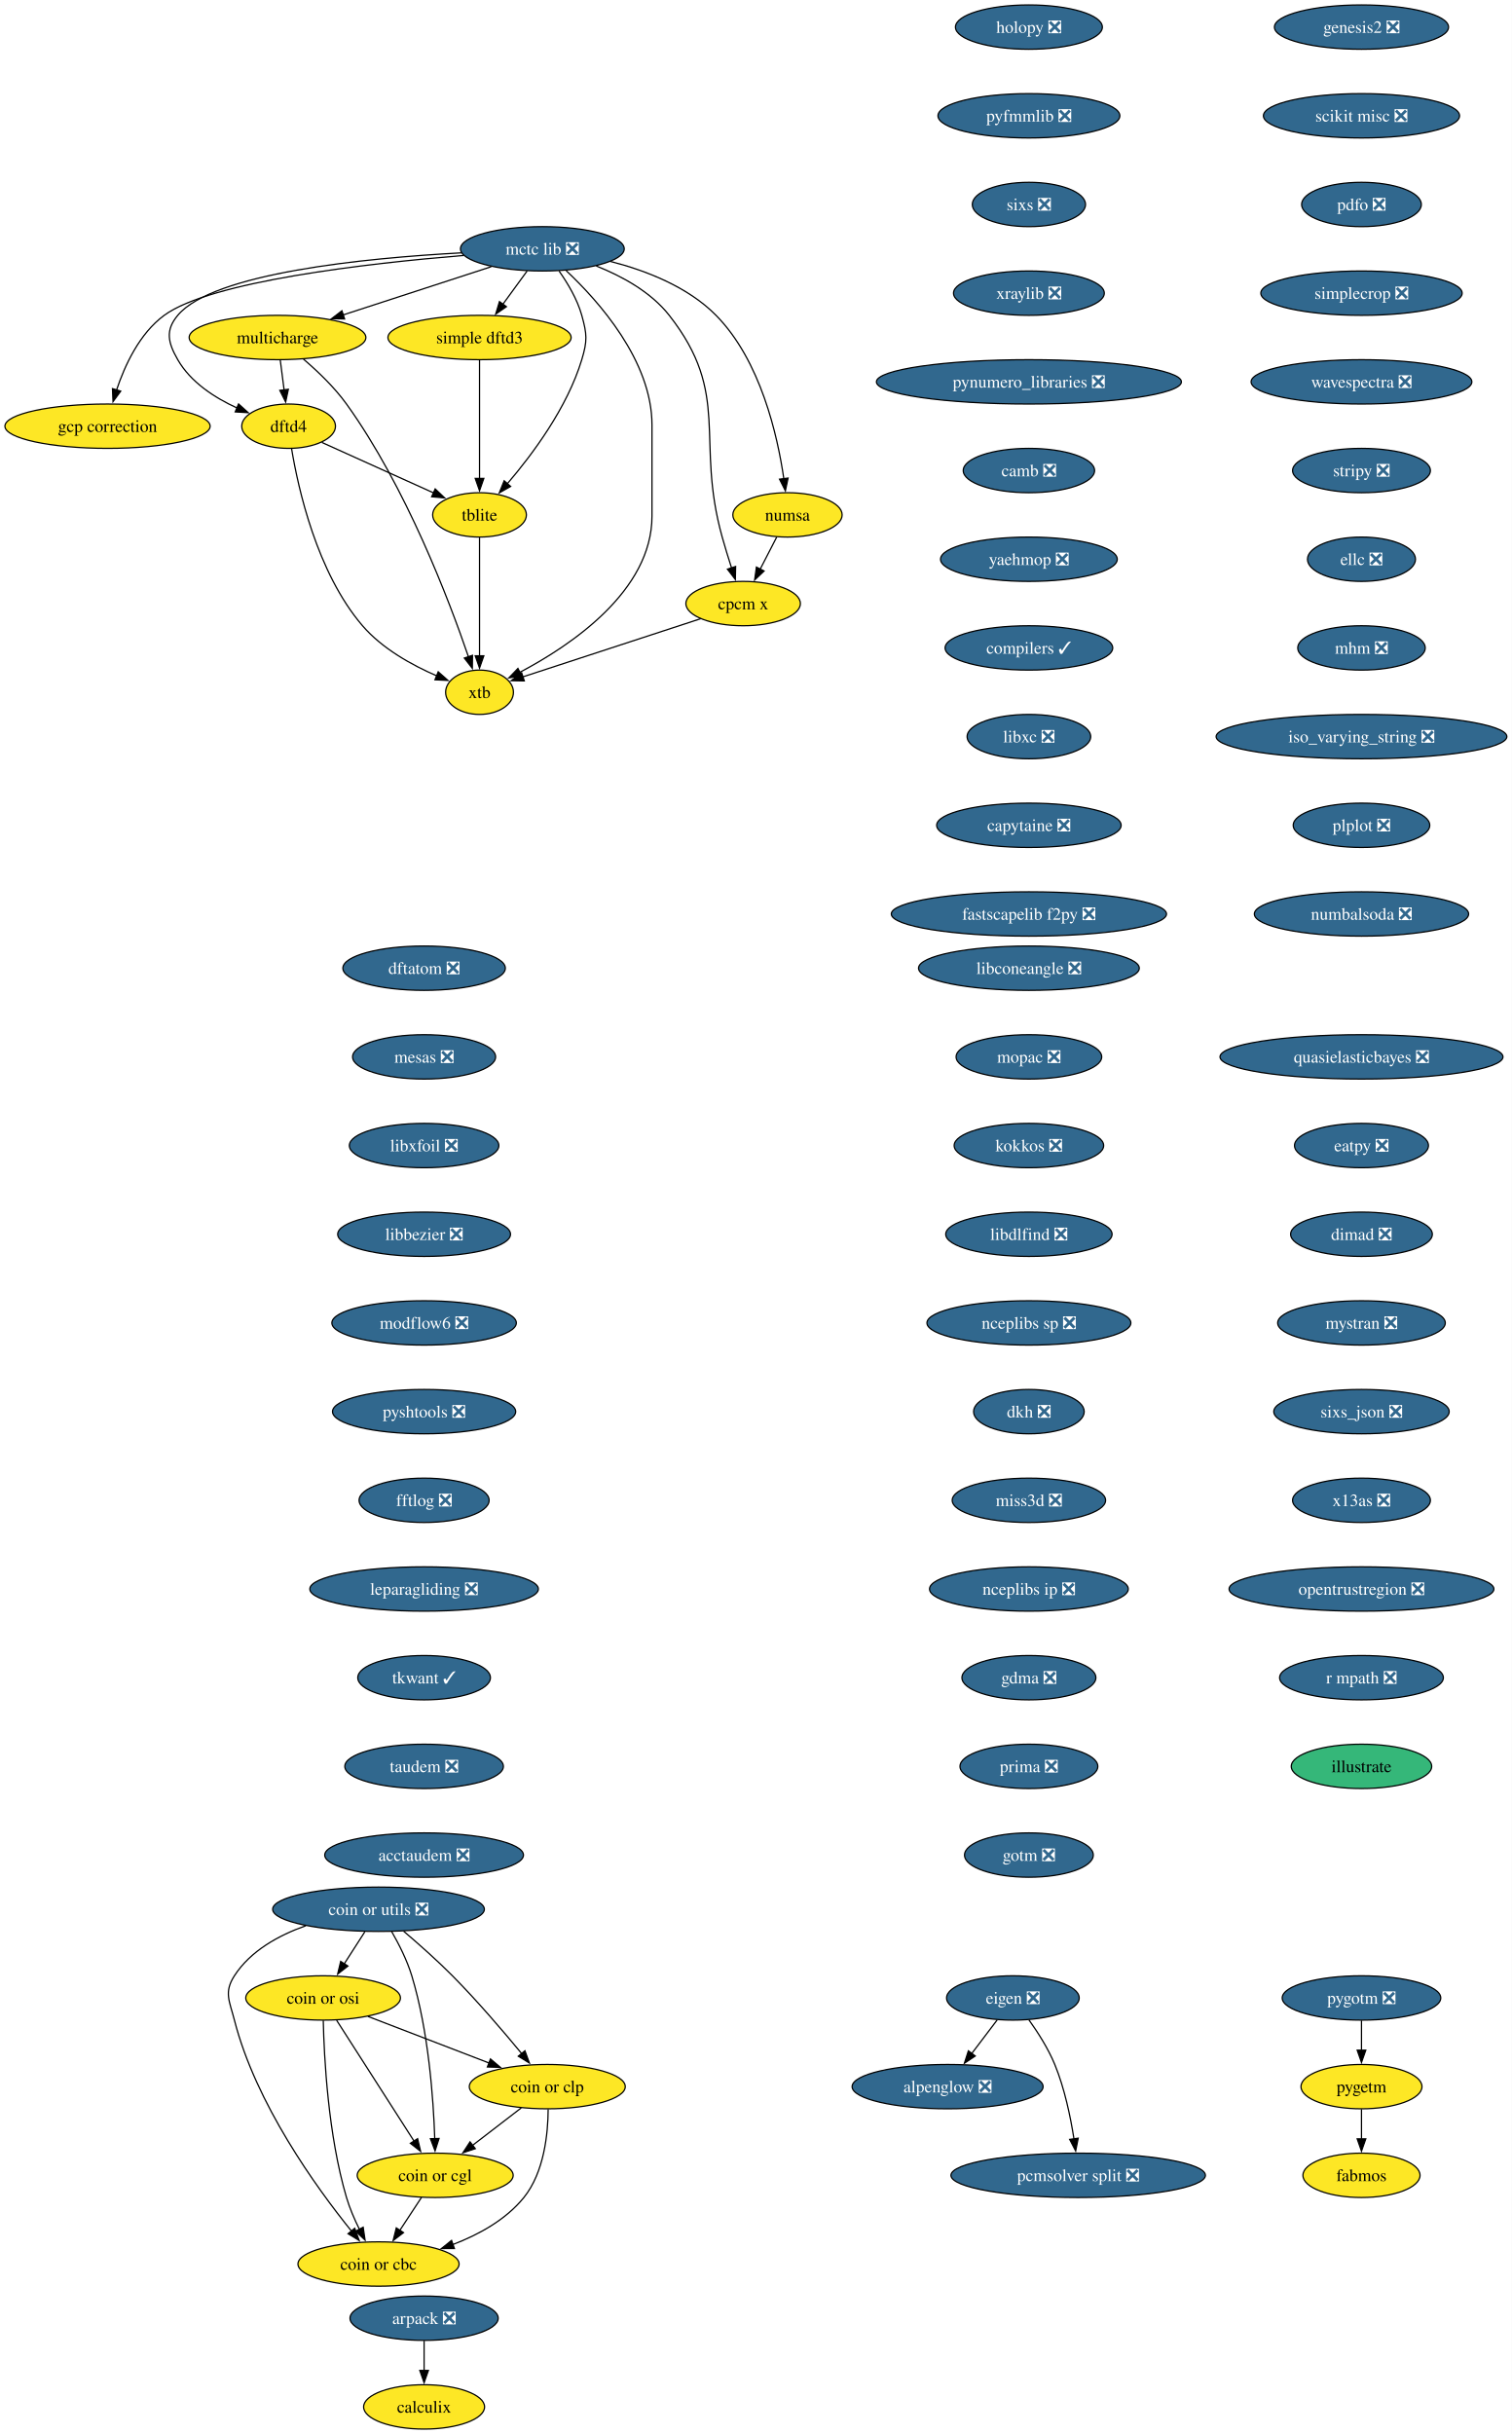
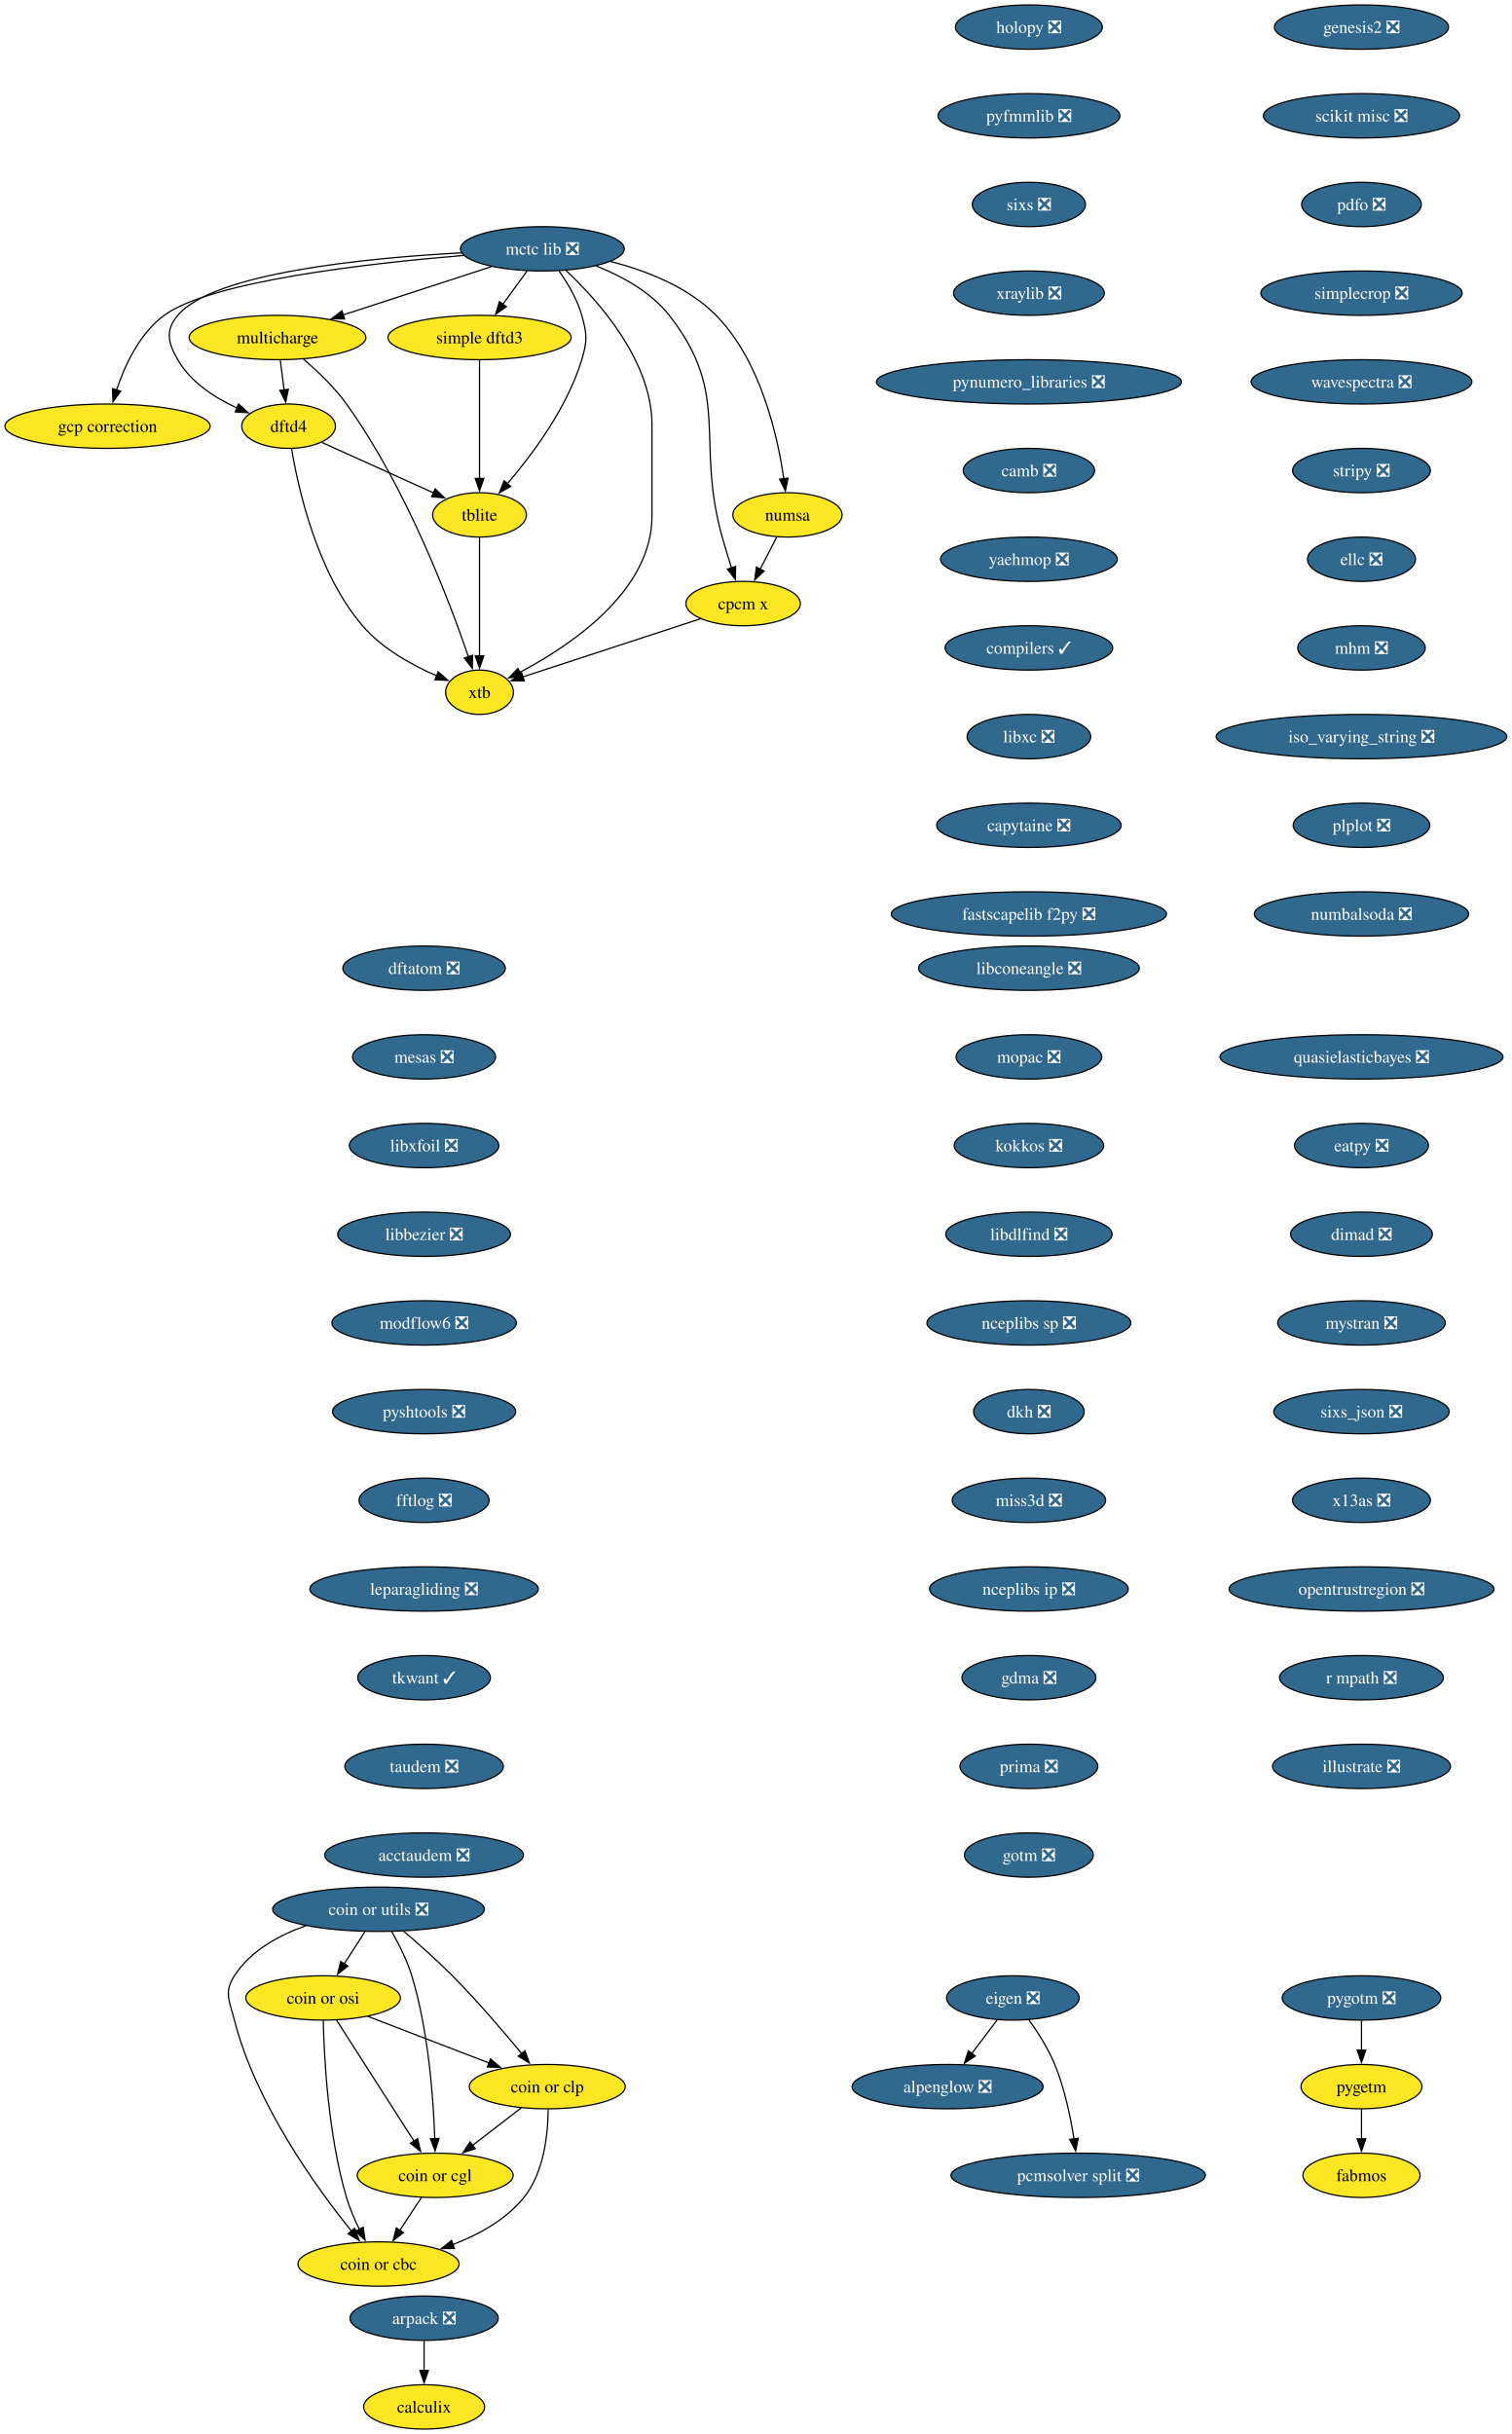
<svg xmlns="http://www.w3.org/2000/svg" xmlns:xlink="http://www.w3.org/1999/xlink" width="1227pt" height="1976pt" viewBox="0.00 0.00 1227.00 1976.00">
  <g id="graph0" class="graph" transform="scale(1 1) rotate(0) translate(4 1972)">
    <polygon fill="white" stroke="none" points="-4,4 -4,-1972 1223.32,-1972 1223.32,4 -4,4" />
    <g id="node1" class="node">
      <g id="a_node1">
        <a xlink:href="https://github.com/conda-forge/alpenglow-feedstock/pull/50" xlink:title="alpenglow ❎">
          <ellipse fill="#31688e" stroke="black" cx="765.3" cy="-278" rx="77.52" ry="18" />
          <text xml:space="preserve" text-anchor="middle" x="765.3" y="-273.32" font-family="Times,serif" font-size="14.00" fill="white">alpenglow ❎</text>
        </a>
      </g>
    </g>
    <g id="node2" class="node">
      <g id="a_node2">
        <a xlink:href="https://github.com/conda-forge/arpack-feedstock/pull/55" xlink:title="arpack ❎">
          <ellipse fill="#31688e" stroke="black" cx="340.3" cy="-90" rx="60.15" ry="18" />
          <text xml:space="preserve" text-anchor="middle" x="340.3" y="-85.33" font-family="Times,serif" font-size="14.00" fill="white">arpack ❎</text>
        </a>
      </g>
    </g>
    <g id="node3" class="node">
      <g id="a_node3">
        <a xlink:href="https://github.com/conda-forge/calculix-feedstock" xlink:title="calculix">
          <ellipse fill="#fde725" stroke="black" cx="340.3" cy="-18" rx="49.1" ry="18" />
          <text xml:space="preserve" text-anchor="middle" x="340.3" y="-13.32" font-family="Times,serif" font-size="14.00">calculix</text>
        </a>
      </g>
    </g>
    <g id="edge1" class="edge">
      <path fill="none" stroke="black" d="M340.3,-71.7C340.3,-64.41 340.3,-55.73 340.3,-47.54" />
      <polygon fill="black" stroke="black" points="343.8,-47.62 340.3,-37.62 336.8,-47.62 343.8,-47.62" />
    </g>
    <g id="node4" class="node">
      <g id="a_node4">
        <a xlink:href="https://github.com/conda-forge/eigen-feedstock/pull/58" xlink:title="eigen ❎">
          <ellipse fill="#31688e" stroke="black" cx="818.3" cy="-350" rx="53.84" ry="18" />
          <text xml:space="preserve" text-anchor="middle" x="818.3" y="-345.32" font-family="Times,serif" font-size="14.00" fill="white">eigen ❎</text>
        </a>
      </g>
    </g>
    <g id="edge2" class="edge">
      <path fill="none" stroke="black" d="M805.47,-332.05C799.29,-323.89 791.73,-313.91 784.85,-304.82" />
      <polygon fill="black" stroke="black" points="787.75,-302.86 778.93,-297 782.17,-307.08 787.75,-302.86" />
    </g>
    <g id="node5" class="node">
      <g id="a_node5">
        <a xlink:href="https://github.com/conda-forge/pcmsolver-split-feedstock/pull/34" xlink:title="pcmsolver split ❎">
          <ellipse fill="#31688e" stroke="black" cx="871.3" cy="-206" rx="103.29" ry="18" />
          <text xml:space="preserve" text-anchor="middle" x="871.3" y="-201.32" font-family="Times,serif" font-size="14.00" fill="white">pcmsolver split ❎</text>
        </a>
      </g>
    </g>
    <g id="edge3" class="edge">
      <path fill="none" stroke="black" d="M831.31,-332.21C838.48,-322.19 846.98,-308.94 852.3,-296 860.26,-276.65 865.07,-253.5 867.86,-235.66" />
      <polygon fill="black" stroke="black" points="871.32,-236.17 869.27,-225.77 864.39,-235.18 871.32,-236.17" />
    </g>
    <g id="node6" class="node">
      <g id="a_node6">
        <a xlink:href="https://github.com/conda-forge/holopy-feedstock/pull/45" xlink:title="holopy ❎">
          <ellipse fill="#31688e" stroke="black" cx="831.3" cy="-1950" rx="59.63" ry="18" />
          <text xml:space="preserve" text-anchor="middle" x="831.3" y="-1945.33" font-family="Times,serif" font-size="14.00" fill="white">holopy ❎</text>
        </a>
      </g>
    </g>
    <g id="node7" class="node">
      <g id="a_node7">
        <a xlink:href="https://github.com/conda-forge/pyfmmlib-feedstock/pull/47" xlink:title="pyfmmlib ❎">
          <ellipse fill="#31688e" stroke="black" cx="831.3" cy="-1878" rx="73.83" ry="18" />
          <text xml:space="preserve" text-anchor="middle" x="831.3" y="-1873.33" font-family="Times,serif" font-size="14.00" fill="white">pyfmmlib ❎</text>
        </a>
      </g>
    </g>
    <g id="node8" class="node">
      <g id="a_node8">
        <a xlink:href="https://github.com/conda-forge/sixs-feedstock/pull/21" xlink:title="sixs ❎">
          <ellipse fill="#31688e" stroke="black" cx="831.3" cy="-1806" rx="45.95" ry="18" />
          <text xml:space="preserve" text-anchor="middle" x="831.3" y="-1801.33" font-family="Times,serif" font-size="14.00" fill="white">sixs ❎</text>
        </a>
      </g>
    </g>
    <g id="node9" class="node">
      <g id="a_node9">
        <a xlink:href="https://github.com/conda-forge/xraylib-feedstock/pull/60" xlink:title="xraylib ❎">
          <ellipse fill="#31688e" stroke="black" cx="831.3" cy="-1734" rx="61.2" ry="18" />
          <text xml:space="preserve" text-anchor="middle" x="831.3" y="-1729.33" font-family="Times,serif" font-size="14.00" fill="white">xraylib ❎</text>
        </a>
      </g>
    </g>
    <g id="node10" class="node">
      <g id="a_node10">
        <a xlink:href="https://github.com/conda-forge/pynumero_libraries-feedstock/pull/34" xlink:title="pynumero_libraries ❎">
          <ellipse fill="#31688e" stroke="black" cx="831.3" cy="-1662" rx="123.81" ry="18" />
          <text xml:space="preserve" text-anchor="middle" x="831.3" y="-1657.33" font-family="Times,serif" font-size="14.00" fill="white">pynumero_libraries ❎</text>
        </a>
      </g>
    </g>
    <g id="node11" class="node">
      <g id="a_node11">
        <a xlink:href="https://github.com/conda-forge/camb-feedstock/pull/69" xlink:title="camb ❎">
          <ellipse fill="#31688e" stroke="black" cx="831.3" cy="-1590" rx="53.31" ry="18" />
          <text xml:space="preserve" text-anchor="middle" x="831.3" y="-1585.33" font-family="Times,serif" font-size="14.00" fill="white">camb ❎</text>
        </a>
      </g>
    </g>
    <g id="node12" class="node">
      <g id="a_node12">
        <a xlink:href="https://github.com/conda-forge/yaehmop-feedstock/pull/16" xlink:title="yaehmop ❎">
          <ellipse fill="#31688e" stroke="black" cx="831.3" cy="-1518" rx="71.73" ry="18" />
          <text xml:space="preserve" text-anchor="middle" x="831.3" y="-1513.33" font-family="Times,serif" font-size="14.00" fill="white">yaehmop ❎</text>
        </a>
      </g>
    </g>
    <g id="node13" class="node">
      <g id="a_node13">
        <a xlink:href="https://github.com/conda-forge/compilers-feedstock/pull/76" xlink:title="compilers ✓">
          <ellipse fill="#31688e" stroke="black" cx="831.3" cy="-1446" rx="68.04" ry="18" />
          <text xml:space="preserve" text-anchor="middle" x="831.3" y="-1441.33" font-family="Times,serif" font-size="14.00" fill="white">compilers ✓</text>
        </a>
      </g>
    </g>
    <g id="node14" class="node">
      <g id="a_node14">
        <a xlink:href="https://github.com/conda-forge/libxc-feedstock/pull/76" xlink:title="libxc ❎">
          <ellipse fill="#31688e" stroke="black" cx="831.3" cy="-1374" rx="50.16" ry="18" />
          <text xml:space="preserve" text-anchor="middle" x="831.3" y="-1369.33" font-family="Times,serif" font-size="14.00" fill="white">libxc ❎</text>
        </a>
      </g>
    </g>
    <g id="node15" class="node">
      <g id="a_node15">
        <a xlink:href="https://github.com/conda-forge/capytaine-feedstock/pull/50" xlink:title="capytaine ❎">
          <ellipse fill="#31688e" stroke="black" cx="831.3" cy="-1302" rx="74.88" ry="18" />
          <text xml:space="preserve" text-anchor="middle" x="831.3" y="-1297.33" font-family="Times,serif" font-size="14.00" fill="white">capytaine ❎</text>
        </a>
      </g>
    </g>
    <g id="node16" class="node">
      <g id="a_node16">
        <a xlink:href="https://github.com/conda-forge/fastscapelib-f2py-feedstock/pull/31" xlink:title="fastscapelib f2py ❎">
          <ellipse fill="#31688e" stroke="black" cx="831.3" cy="-1230" rx="111.71" ry="18" />
          <text xml:space="preserve" text-anchor="middle" x="831.3" y="-1225.33" font-family="Times,serif" font-size="14.00" fill="white">fastscapelib f2py ❎</text>
        </a>
      </g>
    </g>
    <g id="node17" class="node">
      <g id="a_node17">
        <a xlink:href="https://github.com/conda-forge/dftatom-feedstock/pull/7" xlink:title="dftatom ❎">
          <ellipse fill="#31688e" stroke="black" cx="340.3" cy="-1186" rx="65.94" ry="18" />
          <text xml:space="preserve" text-anchor="middle" x="340.3" y="-1181.33" font-family="Times,serif" font-size="14.00" fill="white">dftatom ❎</text>
        </a>
      </g>
    </g>
    <g id="node18" class="node">
      <g id="a_node18">
        <a xlink:href="https://github.com/conda-forge/mesas-feedstock/pull/56" xlink:title="mesas ❎">
          <ellipse fill="#31688e" stroke="black" cx="340.3" cy="-1114" rx="58.05" ry="18" />
          <text xml:space="preserve" text-anchor="middle" x="340.3" y="-1109.33" font-family="Times,serif" font-size="14.00" fill="white">mesas ❎</text>
        </a>
      </g>
    </g>
    <g id="node19" class="node">
      <g id="a_node19">
        <a xlink:href="https://github.com/conda-forge/libxfoil-feedstock/pull/19" xlink:title="libxfoil ❎">
          <ellipse fill="#31688e" stroke="black" cx="340.3" cy="-1042" rx="60.68" ry="18" />
          <text xml:space="preserve" text-anchor="middle" x="340.3" y="-1037.33" font-family="Times,serif" font-size="14.00" fill="white">libxfoil ❎</text>
        </a>
      </g>
    </g>
    <g id="node20" class="node">
      <g id="a_node20">
        <a xlink:href="https://github.com/conda-forge/libbezier-feedstock/pull/13" xlink:title="libbezier ❎">
          <ellipse fill="#31688e" stroke="black" cx="340.3" cy="-970" rx="70.15" ry="18" />
          <text xml:space="preserve" text-anchor="middle" x="340.3" y="-965.33" font-family="Times,serif" font-size="14.00" fill="white">libbezier ❎</text>
        </a>
      </g>
    </g>
    <g id="node24" class="node">
      <g id="a_node24">
        <a xlink:href="https://github.com/conda-forge/modflow6-feedstock/pull/43" xlink:title="modflow6 ❎">
          <ellipse fill="#31688e" stroke="black" cx="340.3" cy="-898" rx="74.88" ry="18" />
          <text xml:space="preserve" text-anchor="middle" x="340.3" y="-893.33" font-family="Times,serif" font-size="14.00" fill="white">modflow6 ❎</text>
        </a>
      </g>
    </g>
    <g id="node21" class="node">
      <g id="a_node21">
        <a xlink:href="https://github.com/conda-forge/dftd4-feedstock" xlink:title="dftd4">
          <ellipse fill="#fde725" stroke="black" cx="230.3" cy="-1626" rx="38.06" ry="18" />
          <text xml:space="preserve" text-anchor="middle" x="230.3" y="-1621.33" font-family="Times,serif" font-size="14.00">dftd4</text>
        </a>
      </g>
    </g>
    <g id="node22" class="node">
      <g id="a_node22">
        <a xlink:href="https://github.com/conda-forge/xtb-feedstock" xlink:title="xtb">
          <ellipse fill="#fde725" stroke="black" cx="385.3" cy="-1410" rx="27.53" ry="18" />
          <text xml:space="preserve" text-anchor="middle" x="385.3" y="-1405.33" font-family="Times,serif" font-size="14.00">xtb</text>
        </a>
      </g>
    </g>
    <g id="edge17" class="edge">
      <path fill="none" stroke="black" d="M232.72,-1607.74C237.98,-1575.93 253.1,-1507.35 290.3,-1464 306.28,-1445.38 330.52,-1432.01 350.51,-1423.35" />
      <polygon fill="black" stroke="black" points="351.76,-1426.62 359.7,-1419.6 349.11,-1420.14 351.76,-1426.62" />
    </g>
    <g id="node23" class="node">
      <g id="a_node23">
        <a xlink:href="https://github.com/conda-forge/tblite-feedstock" xlink:title="tblite">
          <ellipse fill="#fde725" stroke="black" cx="385.3" cy="-1554" rx="38.06" ry="18" />
          <text xml:space="preserve" text-anchor="middle" x="385.3" y="-1549.33" font-family="Times,serif" font-size="14.00">tblite</text>
        </a>
      </g>
    </g>
    <g id="edge18" class="edge">
      <path fill="none" stroke="black" d="M257.3,-1612.81C282.45,-1601.45 320.17,-1584.42 348.15,-1571.78" />
      <polygon fill="black" stroke="black" points="349.3,-1575.1 356.97,-1567.79 346.42,-1568.72 349.3,-1575.1" />
    </g>
    <g id="edge19" class="edge">
      <path fill="none" stroke="black" d="M385.3,-1535.59C385.3,-1511.61 385.3,-1468.14 385.3,-1439.42" />
      <polygon fill="black" stroke="black" points="388.8,-1439.62 385.3,-1429.62 381.8,-1439.62 388.8,-1439.62" />
    </g>
    <g id="node25" class="node">
      <g id="a_node25">
        <a xlink:href="https://github.com/conda-forge/pyshtools-feedstock/pull/76" xlink:title="pyshtools ❎">
          <ellipse fill="#31688e" stroke="black" cx="340.3" cy="-826" rx="74.36" ry="18" />
          <text xml:space="preserve" text-anchor="middle" x="340.3" y="-821.33" font-family="Times,serif" font-size="14.00" fill="white">pyshtools ❎</text>
        </a>
      </g>
    </g>
    <g id="node26" class="node">
      <g id="a_node26">
        <a xlink:href="https://github.com/conda-forge/fftlog-feedstock/pull/23" xlink:title="fftlog ❎">
          <ellipse fill="#31688e" stroke="black" cx="340.3" cy="-754" rx="52.79" ry="18" />
          <text xml:space="preserve" text-anchor="middle" x="340.3" y="-749.33" font-family="Times,serif" font-size="14.00" fill="white">fftlog ❎</text>
        </a>
      </g>
    </g>
    <g id="node27" class="node">
      <g id="a_node27">
        <a xlink:href="https://github.com/conda-forge/leparagliding-feedstock/pull/16" xlink:title="leparagliding ❎">
          <ellipse fill="#31688e" stroke="black" cx="340.3" cy="-682" rx="92.77" ry="18" />
          <text xml:space="preserve" text-anchor="middle" x="340.3" y="-677.33" font-family="Times,serif" font-size="14.00" fill="white">leparagliding ❎</text>
        </a>
      </g>
    </g>
    <g id="node28" class="node">
      <g id="a_node28">
        <a xlink:href="https://github.com/conda-forge/tkwant-feedstock/pull/15" xlink:title="tkwant ✓">
          <ellipse fill="#31688e" stroke="black" cx="340.3" cy="-610" rx="53.84" ry="18" />
          <text xml:space="preserve" text-anchor="middle" x="340.3" y="-605.33" font-family="Times,serif" font-size="14.00" fill="white">tkwant ✓</text>
        </a>
      </g>
    </g>
    <g id="node29" class="node">
      <g id="a_node29">
        <a xlink:href="https://github.com/conda-forge/taudem-feedstock/pull/23" xlink:title="taudem ❎">
          <ellipse fill="#31688e" stroke="black" cx="340.3" cy="-538" rx="64.36" ry="18" />
          <text xml:space="preserve" text-anchor="middle" x="340.3" y="-533.33" font-family="Times,serif" font-size="14.00" fill="white">taudem ❎</text>
        </a>
      </g>
    </g>
    <g id="node35" class="node">
      <g id="a_node35">
        <a xlink:href="https://github.com/conda-forge/acctaudem-feedstock/pull/18" xlink:title="acctaudem ❎">
          <ellipse fill="#31688e" stroke="black" cx="340.3" cy="-466" rx="80.67" ry="18" />
          <text xml:space="preserve" text-anchor="middle" x="340.3" y="-461.32" font-family="Times,serif" font-size="14.00" fill="white">acctaudem ❎</text>
        </a>
      </g>
    </g>
    <g id="node30" class="node">
      <g id="a_node30">
        <a xlink:href="https://github.com/conda-forge/coin-or-utils-feedstock/pull/41" xlink:title="coin or utils ❎">
          <ellipse fill="#31688e" stroke="black" cx="303.3" cy="-422" rx="85.93" ry="18" />
          <text xml:space="preserve" text-anchor="middle" x="303.3" y="-417.32" font-family="Times,serif" font-size="14.00" fill="white">coin or utils ❎</text>
        </a>
      </g>
    </g>
    <g id="node31" class="node">
      <g id="a_node31">
        <a xlink:href="https://github.com/conda-forge/coin-or-cgl-feedstock" xlink:title="coin or cgl">
          <ellipse fill="#fde725" stroke="black" cx="349.3" cy="-206" rx="63.31" ry="18" />
          <text xml:space="preserve" text-anchor="middle" x="349.3" y="-201.33" font-family="Times,serif" font-size="14.00">coin or cgl</text>
        </a>
      </g>
    </g>
    <g id="edge26" class="edge">
      <path fill="none" stroke="black" d="M313.92,-403.99C319.72,-393.9 326.47,-380.65 330.3,-368 343.91,-323.1 347.85,-268.4 348.95,-235.71" />
      <polygon fill="black" stroke="black" points="352.44,-235.93 349.2,-225.84 345.44,-235.74 352.44,-235.93" />
    </g>
    <g id="node32" class="node">
      <g id="a_node32">
        <a xlink:href="https://github.com/conda-forge/coin-or-osi-feedstock" xlink:title="coin or osi">
          <ellipse fill="#fde725" stroke="black" cx="258.3" cy="-350" rx="62.78" ry="18" />
          <text xml:space="preserve" text-anchor="middle" x="258.3" y="-345.32" font-family="Times,serif" font-size="14.00">coin or osi</text>
        </a>
      </g>
    </g>
    <g id="edge27" class="edge">
      <path fill="none" stroke="black" d="M292.18,-403.7C287.11,-395.81 281,-386.3 275.37,-377.55" />
      <polygon fill="black" stroke="black" points="278.47,-375.9 270.11,-369.38 272.58,-379.68 278.47,-375.9" />
    </g>
    <g id="node33" class="node">
      <g id="a_node33">
        <a xlink:href="https://github.com/conda-forge/coin-or-cbc-feedstock" xlink:title="coin or cbc">
          <ellipse fill="#fde725" stroke="black" cx="303.3" cy="-134" rx="65.41" ry="18" />
          <text xml:space="preserve" text-anchor="middle" x="303.3" y="-129.32" font-family="Times,serif" font-size="14.00">coin or cbc</text>
        </a>
      </g>
    </g>
    <g id="edge28" class="edge">
      <path fill="none" stroke="black" d="M244.29,-408.63C222.21,-400.84 199.35,-388.24 186.3,-368 177.63,-354.55 182.33,-347.5 186.3,-332 203.71,-264.09 252.6,-196.31 281.38,-160.67" />
      <polygon fill="black" stroke="black" points="283.97,-163.03 287.61,-153.08 278.56,-158.59 283.97,-163.03" />
    </g>
    <g id="node34" class="node">
      <g id="a_node34">
        <a xlink:href="https://github.com/conda-forge/coin-or-clp-feedstock" xlink:title="coin or clp">
          <ellipse fill="#fde725" stroke="black" cx="440.3" cy="-278" rx="63.31" ry="18" />
          <text xml:space="preserve" text-anchor="middle" x="440.3" y="-273.32" font-family="Times,serif" font-size="14.00">coin or clp</text>
        </a>
      </g>
    </g>
    <g id="edge29" class="edge">
      <path fill="none" stroke="black" d="M323.64,-404.22C335.55,-394.1 350.69,-380.74 363.3,-368 383.37,-347.72 404.46,-323.08 419.48,-304.87" />
      <polygon fill="black" stroke="black" points="422.16,-307.12 425.79,-297.17 416.75,-302.69 422.16,-307.12" />
    </g>
    <g id="edge30" class="edge">
      <path fill="none" stroke="black" d="M338.17,-188.05C332.91,-180.06 326.52,-170.33 320.65,-161.4" />
      <polygon fill="black" stroke="black" points="323.58,-159.49 315.16,-153.05 317.73,-163.33 323.58,-159.49" />
    </g>
    <g id="edge31" class="edge">
      <path fill="none" stroke="black" d="M269.28,-331.87C284.92,-307.46 313.78,-262.43 332.23,-233.64" />
      <polygon fill="black" stroke="black" points="335.02,-235.77 337.47,-225.46 329.13,-231.99 335.02,-235.77" />
    </g>
    <g id="edge32" class="edge">
      <path fill="none" stroke="black" d="M258.44,-331.7C259.1,-301.79 262.33,-238.75 277.3,-188 279.88,-179.25 283.81,-170.18 287.84,-162.07" />
      <polygon fill="black" stroke="black" points="290.84,-163.88 292.38,-153.4 284.64,-160.63 290.84,-163.88" />
    </g>
    <g id="edge33" class="edge">
      <path fill="none" stroke="black" d="M294.69,-335C323,-324.12 362.48,-308.93 393.19,-297.12" />
      <polygon fill="black" stroke="black" points="394.17,-300.49 402.25,-293.64 391.66,-293.96 394.17,-300.49" />
    </g>
    <g id="edge34" class="edge">
      <path fill="none" stroke="black" d="M419.19,-260.76C407.45,-251.73 392.62,-240.33 379.65,-230.35" />
      <polygon fill="black" stroke="black" points="381.87,-227.64 371.81,-224.31 377.6,-233.18 381.87,-227.64" />
    </g>
    <g id="edge35" class="edge">
      <path fill="none" stroke="black" d="M441.02,-259.65C440.91,-240.15 437.88,-208.52 421.3,-188 406.69,-169.92 384.61,-157.79 363.48,-149.76" />
      <polygon fill="black" stroke="black" points="364.91,-146.56 354.32,-146.54 362.59,-153.16 364.91,-146.56" />
    </g>
    <g id="node36" class="node">
      <g id="a_node36">
        <a xlink:href="https://github.com/conda-forge/genesis2-feedstock/pull/13" xlink:title="genesis2 ❎">
          <ellipse fill="#31688e" stroke="black" cx="1101.3" cy="-1950" rx="70.68" ry="18" />
          <text xml:space="preserve" text-anchor="middle" x="1101.3" y="-1945.33" font-family="Times,serif" font-size="14.00" fill="white">genesis2 ❎</text>
        </a>
      </g>
    </g>
    <g id="node37" class="node">
      <g id="a_node37">
        <a xlink:href="https://github.com/conda-forge/scikit-misc-feedstock/pull/36" xlink:title="scikit misc ❎">
          <ellipse fill="#31688e" stroke="black" cx="1101.3" cy="-1878" rx="79.62" ry="18" />
          <text xml:space="preserve" text-anchor="middle" x="1101.3" y="-1873.33" font-family="Times,serif" font-size="14.00" fill="white">scikit misc ❎</text>
        </a>
      </g>
    </g>
    <g id="node38" class="node">
      <g id="a_node38">
        <a xlink:href="https://github.com/conda-forge/pdfo-feedstock/pull/22" xlink:title="pdfo ❎">
          <ellipse fill="#31688e" stroke="black" cx="1101.3" cy="-1806" rx="48.58" ry="18" />
          <text xml:space="preserve" text-anchor="middle" x="1101.3" y="-1801.33" font-family="Times,serif" font-size="14.00" fill="white">pdfo ❎</text>
        </a>
      </g>
    </g>
    <g id="node39" class="node">
      <g id="a_node39">
        <a xlink:href="https://github.com/conda-forge/simplecrop-feedstock/pull/4" xlink:title="simplecrop ❎">
          <ellipse fill="#31688e" stroke="black" cx="1101.3" cy="-1734" rx="81.72" ry="18" />
          <text xml:space="preserve" text-anchor="middle" x="1101.3" y="-1729.33" font-family="Times,serif" font-size="14.00" fill="white">simplecrop ❎</text>
        </a>
      </g>
    </g>
    <g id="node42" class="node">
      <g id="a_node42">
        <a xlink:href="https://github.com/conda-forge/wavespectra-feedstock/pull/37" xlink:title="wavespectra ❎">
          <ellipse fill="#31688e" stroke="black" cx="1101.3" cy="-1662" rx="89.61" ry="18" />
          <text xml:space="preserve" text-anchor="middle" x="1101.3" y="-1657.33" font-family="Times,serif" font-size="14.00" fill="white">wavespectra ❎</text>
        </a>
      </g>
    </g>
    <g id="node40" class="node">
      <g id="a_node40">
        <a xlink:href="https://github.com/conda-forge/simple-dftd3-feedstock" xlink:title="simple dftd3">
          <ellipse fill="#fde725" stroke="black" cx="385.3" cy="-1698" rx="74.36" ry="18" />
          <text xml:space="preserve" text-anchor="middle" x="385.3" y="-1693.33" font-family="Times,serif" font-size="14.00">simple dftd3</text>
        </a>
      </g>
    </g>
    <g id="edge40" class="edge">
      <path fill="none" stroke="black" d="M385.3,-1679.59C385.3,-1655.61 385.3,-1612.14 385.3,-1583.42" />
      <polygon fill="black" stroke="black" points="388.8,-1583.62 385.3,-1573.62 381.8,-1583.62 388.8,-1583.62" />
    </g>
    <g id="node41" class="node">
      <g id="a_node41">
        <a xlink:href="https://github.com/conda-forge/gcp-correction-feedstock" xlink:title="gcp correction">
          <ellipse fill="#fde725" stroke="black" cx="83.3" cy="-1626" rx="83.3" ry="18" />
          <text xml:space="preserve" text-anchor="middle" x="83.3" y="-1621.33" font-family="Times,serif" font-size="14.00">gcp correction</text>
        </a>
      </g>
    </g>
    <g id="node43" class="node">
      <g id="a_node43">
        <a xlink:href="https://github.com/conda-forge/stripy-feedstock/pull/25" xlink:title="stripy ❎">
          <ellipse fill="#31688e" stroke="black" cx="1101.3" cy="-1590" rx="55.94" ry="18" />
          <text xml:space="preserve" text-anchor="middle" x="1101.3" y="-1585.33" font-family="Times,serif" font-size="14.00" fill="white">stripy ❎</text>
        </a>
      </g>
    </g>
    <g id="node44" class="node">
      <g id="a_node44">
        <a xlink:href="https://github.com/conda-forge/ellc-feedstock/pull/18" xlink:title="ellc ❎">
          <ellipse fill="#31688e" stroke="black" cx="1101.3" cy="-1518" rx="43.84" ry="18" />
          <text xml:space="preserve" text-anchor="middle" x="1101.3" y="-1513.33" font-family="Times,serif" font-size="14.00" fill="white">ellc ❎</text>
        </a>
      </g>
    </g>
    <g id="node45" class="node">
      <g id="a_node45">
        <a xlink:href="https://github.com/conda-forge/mhm-feedstock/pull/26" xlink:title="mhm ❎">
          <ellipse fill="#31688e" stroke="black" cx="1101.3" cy="-1446" rx="51.74" ry="18" />
          <text xml:space="preserve" text-anchor="middle" x="1101.3" y="-1441.33" font-family="Times,serif" font-size="14.00" fill="white">mhm ❎</text>
        </a>
      </g>
    </g>
    <g id="node46" class="node">
      <g id="a_node46">
        <a xlink:href="https://github.com/conda-forge/iso_varying_string-feedstock/pull/11" xlink:title="iso_varying_string ❎">
          <ellipse fill="#31688e" stroke="black" cx="1101.3" cy="-1374" rx="118.02" ry="18" />
          <text xml:space="preserve" text-anchor="middle" x="1101.3" y="-1369.33" font-family="Times,serif" font-size="14.00" fill="white">iso_varying_string ❎</text>
        </a>
      </g>
    </g>
    <g id="node51" class="node">
      <g id="a_node51">
        <a xlink:href="https://github.com/conda-forge/plplot-feedstock/pull/9" xlink:title="plplot ❎">
          <ellipse fill="#31688e" stroke="black" cx="1101.3" cy="-1302" rx="55.42" ry="18" />
          <text xml:space="preserve" text-anchor="middle" x="1101.3" y="-1297.33" font-family="Times,serif" font-size="14.00" fill="white">plplot ❎</text>
        </a>
      </g>
    </g>
    <g id="node47" class="node">
      <g id="a_node47">
        <a xlink:href="https://github.com/conda-forge/mctc-lib-feedstock/pull/30" xlink:title="mctc lib ❎">
          <ellipse fill="#31688e" stroke="black" cx="436.3" cy="-1770" rx="66.47" ry="18" />
          <text xml:space="preserve" text-anchor="middle" x="436.3" y="-1765.33" font-family="Times,serif" font-size="14.00" fill="white">mctc lib ❎</text>
        </a>
      </g>
    </g>
    <g id="edge46" class="edge">
      <path fill="none" stroke="black" d="M370.57,-1766.73C292.47,-1762.49 169.07,-1750.38 140.3,-1716 130.03,-1703.73 132.36,-1693.89 140.3,-1680 150.76,-1661.71 170.26,-1649.1 188.45,-1640.79" />
      <polygon fill="black" stroke="black" points="189.67,-1644.07 197.53,-1636.97 186.96,-1637.62 189.67,-1644.07" />
    </g>
    <g id="edge47" class="edge">
      <path fill="none" stroke="black" d="M455.61,-1752.32C481.79,-1727.75 525.3,-1679.08 525.3,-1627 525.3,-1627 525.3,-1627 525.3,-1553 525.3,-1492.17 459.35,-1447.95 417.98,-1426.19" />
      <polygon fill="black" stroke="black" points="419.65,-1423.11 409.14,-1421.71 416.48,-1429.36 419.65,-1423.11" />
    </g>
    <g id="edge48" class="edge">
      <path fill="none" stroke="black" d="M449.87,-1751.97C456.86,-1742.09 464.67,-1729.05 468.3,-1716 472.59,-1700.59 472.92,-1695.32 468.3,-1680 456.54,-1641.03 428.21,-1603.06 407.93,-1579.39" />
      <polygon fill="black" stroke="black" points="410.56,-1577.09 401.33,-1571.89 405.3,-1581.71 410.56,-1577.09" />
    </g>
    <g id="edge49" class="edge">
      <path fill="none" stroke="black" d="M423.96,-1752.05C418,-1743.89 410.74,-1733.91 404.12,-1724.82" />
      <polygon fill="black" stroke="black" points="407.14,-1723.03 398.42,-1717.01 401.48,-1727.16 407.14,-1723.03" />
    </g>
    <g id="edge50" class="edge">
      <path fill="none" stroke="black" d="M372.31,-1764.62C293.97,-1758.13 167.04,-1743.65 129.3,-1716 109.27,-1701.32 97.27,-1675.33 90.58,-1655.22" />
      <polygon fill="black" stroke="black" points="94.01,-1654.46 87.75,-1645.91 87.31,-1656.5 94.01,-1654.46" />
    </g>
    <g id="node48" class="node">
      <g id="a_node48">
        <a xlink:href="https://github.com/conda-forge/multicharge-feedstock" xlink:title="multicharge">
          <ellipse fill="#fde725" stroke="black" cx="221.3" cy="-1698" rx="71.73" ry="18" />
          <text xml:space="preserve" text-anchor="middle" x="221.3" y="-1693.33" font-family="Times,serif" font-size="14.00">multicharge</text>
        </a>
      </g>
    </g>
    <g id="edge51" class="edge">
      <path fill="none" stroke="black" d="M394.85,-1755.5C360.53,-1744.33 311.55,-1728.38 274.37,-1716.28" />
      <polygon fill="black" stroke="black" points="275.76,-1713.05 265.17,-1713.28 273.59,-1719.71 275.76,-1713.05" />
    </g>
    <g id="node49" class="node">
      <g id="a_node49">
        <a xlink:href="https://github.com/conda-forge/numsa-feedstock" xlink:title="numsa">
          <ellipse fill="#fde725" stroke="black" cx="635.3" cy="-1554" rx="44.37" ry="18" />
          <text xml:space="preserve" text-anchor="middle" x="635.3" y="-1549.33" font-family="Times,serif" font-size="14.00">numsa</text>
        </a>
      </g>
    </g>
    <g id="edge52" class="edge">
      <path fill="none" stroke="black" d="M491.59,-1759.76C520.46,-1752.35 554.44,-1739.18 577.3,-1716 613.48,-1679.32 627.26,-1618.47 632.38,-1583.01" />
      <polygon fill="black" stroke="black" points="635.79,-1583.9 633.61,-1573.54 628.85,-1583 635.79,-1583.9" />
    </g>
    <g id="node50" class="node">
      <g id="a_node50">
        <a xlink:href="https://github.com/conda-forge/cpcm-x-feedstock" xlink:title="cpcm x">
          <ellipse fill="#fde725" stroke="black" cx="599.3" cy="-1482" rx="46.47" ry="18" />
          <text xml:space="preserve" text-anchor="middle" x="599.3" y="-1477.33" font-family="Times,serif" font-size="14.00">cpcm x</text>
        </a>
      </g>
    </g>
    <g id="edge53" class="edge">
      <path fill="none" stroke="black" d="M480.01,-1756.1C500.85,-1747.82 524.41,-1734.99 539.3,-1716 590.06,-1651.28 560.17,-1615.22 582.3,-1536 584.6,-1527.78 587.33,-1518.92 589.93,-1510.84" />
      <polygon fill="black" stroke="black" points="593.2,-1512.12 592.99,-1501.52 586.55,-1509.94 593.2,-1512.12" />
    </g>
    <g id="edge54" class="edge">
      <path fill="none" stroke="black" d="M223.53,-1679.7C224.47,-1672.32 225.6,-1663.52 226.67,-1655.25" />
      <polygon fill="black" stroke="black" points="230.1,-1655.97 227.91,-1645.61 223.16,-1655.08 230.1,-1655.97" />
    </g>
    <g id="edge55" class="edge">
      <path fill="none" stroke="black" d="M242.34,-1680.47C253.73,-1670.75 267.45,-1657.69 277.3,-1644 325.67,-1576.74 360.73,-1484.36 376.31,-1438.76" />
      <polygon fill="black" stroke="black" points="379.59,-1440 379.45,-1429.4 372.95,-1437.77 379.59,-1440" />
    </g>
    <g id="edge56" class="edge">
      <path fill="none" stroke="black" d="M626.59,-1536.05C622.56,-1528.23 617.69,-1518.75 613.17,-1509.98" />
      <polygon fill="black" stroke="black" points="616.31,-1508.43 608.63,-1501.13 610.09,-1511.63 616.31,-1508.43" />
    </g>
    <g id="edge57" class="edge">
      <path fill="none" stroke="black" d="M564.92,-1469.75C525.26,-1456.78 460.4,-1435.57 420.43,-1422.49" />
      <polygon fill="black" stroke="black" points="421.65,-1419.21 411.05,-1419.42 419.47,-1425.86 421.65,-1419.21" />
    </g>
    <g id="node52" class="node">
      <g id="a_node52">
        <a xlink:href="https://github.com/conda-forge/numbalsoda-feedstock/pull/17" xlink:title="numbalsoda ❎">
          <ellipse fill="#31688e" stroke="black" cx="1101.3" cy="-1230" rx="86.98" ry="18" />
          <text xml:space="preserve" text-anchor="middle" x="1101.3" y="-1225.33" font-family="Times,serif" font-size="14.00" fill="white">numbalsoda ❎</text>
        </a>
      </g>
    </g>
    <g id="node53" class="node">
      <g id="a_node53">
        <a xlink:href="https://github.com/conda-forge/libconeangle-feedstock/pull/11" xlink:title="libconeangle ❎">
          <ellipse fill="#31688e" stroke="black" cx="831.3" cy="-1186" rx="89.61" ry="18" />
          <text xml:space="preserve" text-anchor="middle" x="831.3" y="-1181.33" font-family="Times,serif" font-size="14.00" fill="white">libconeangle ❎</text>
        </a>
      </g>
    </g>
    <g id="node54" class="node">
      <g id="a_node54">
        <a xlink:href="https://github.com/conda-forge/mopac-feedstock/pull/26" xlink:title="mopac ❎">
          <ellipse fill="#31688e" stroke="black" cx="831.3" cy="-1114" rx="59.1" ry="18" />
          <text xml:space="preserve" text-anchor="middle" x="831.3" y="-1109.33" font-family="Times,serif" font-size="14.00" fill="white">mopac ❎</text>
        </a>
      </g>
    </g>
    <g id="node55" class="node">
      <g id="a_node55">
        <a xlink:href="https://github.com/conda-forge/kokkos-feedstock/pull/61" xlink:title="kokkos ❎">
          <ellipse fill="#31688e" stroke="black" cx="831.3" cy="-1042" rx="60.68" ry="18" />
          <text xml:space="preserve" text-anchor="middle" x="831.3" y="-1037.33" font-family="Times,serif" font-size="14.00" fill="white">kokkos ❎</text>
        </a>
      </g>
    </g>
    <g id="node56" class="node">
      <g id="a_node56">
        <a xlink:href="https://github.com/conda-forge/libdlfind-feedstock/pull/10" xlink:title="libdlfind ❎">
          <ellipse fill="#31688e" stroke="black" cx="831.3" cy="-970" rx="67.52" ry="18" />
          <text xml:space="preserve" text-anchor="middle" x="831.3" y="-965.33" font-family="Times,serif" font-size="14.00" fill="white">libdlfind ❎</text>
        </a>
      </g>
    </g>
    <g id="node57" class="node">
      <g id="a_node57">
        <a xlink:href="https://github.com/conda-forge/nceplibs-sp-feedstock/pull/10" xlink:title="nceplibs sp ❎">
          <ellipse fill="#31688e" stroke="black" cx="831.3" cy="-898" rx="82.77" ry="18" />
          <text xml:space="preserve" text-anchor="middle" x="831.3" y="-893.33" font-family="Times,serif" font-size="14.00" fill="white">nceplibs sp ❎</text>
        </a>
      </g>
    </g>
    <g id="node58" class="node">
      <g id="a_node58">
        <a xlink:href="https://github.com/conda-forge/dkh-feedstock/pull/8" xlink:title="dkh ❎">
          <ellipse fill="#31688e" stroke="black" cx="831.3" cy="-826" rx="44.9" ry="18" />
          <text xml:space="preserve" text-anchor="middle" x="831.3" y="-821.33" font-family="Times,serif" font-size="14.00" fill="white">dkh ❎</text>
        </a>
      </g>
    </g>
    <g id="node59" class="node">
      <g id="a_node59">
        <a xlink:href="https://github.com/conda-forge/miss3d-feedstock/pull/11" xlink:title="miss3d ❎">
          <ellipse fill="#31688e" stroke="black" cx="831.3" cy="-754" rx="62.26" ry="18" />
          <text xml:space="preserve" text-anchor="middle" x="831.3" y="-749.33" font-family="Times,serif" font-size="14.00" fill="white">miss3d ❎</text>
        </a>
      </g>
    </g>
    <g id="node60" class="node">
      <g id="a_node60">
        <a xlink:href="https://github.com/conda-forge/nceplibs-ip-feedstock/pull/18" xlink:title="nceplibs ip ❎">
          <ellipse fill="#31688e" stroke="black" cx="831.3" cy="-682" rx="80.67" ry="18" />
          <text xml:space="preserve" text-anchor="middle" x="831.3" y="-677.33" font-family="Times,serif" font-size="14.00" fill="white">nceplibs ip ❎</text>
        </a>
      </g>
    </g>
    <g id="node61" class="node">
      <g id="a_node61">
        <a xlink:href="https://github.com/conda-forge/gdma-feedstock/pull/18" xlink:title="gdma ❎">
          <ellipse fill="#31688e" stroke="black" cx="831.3" cy="-610" rx="54.36" ry="18" />
          <text xml:space="preserve" text-anchor="middle" x="831.3" y="-605.33" font-family="Times,serif" font-size="14.00" fill="white">gdma ❎</text>
        </a>
      </g>
    </g>
    <g id="node62" class="node">
      <g id="a_node62">
        <a xlink:href="https://github.com/conda-forge/prima-feedstock/pull/8" xlink:title="prima ❎">
          <ellipse fill="#31688e" stroke="black" cx="831.3" cy="-538" rx="55.94" ry="18" />
          <text xml:space="preserve" text-anchor="middle" x="831.3" y="-533.33" font-family="Times,serif" font-size="14.00" fill="white">prima ❎</text>
        </a>
      </g>
    </g>
    <g id="node63" class="node">
      <g id="a_node63">
        <a xlink:href="https://github.com/conda-forge/gotm-feedstock/pull/11" xlink:title="gotm ❎">
          <ellipse fill="#31688e" stroke="black" cx="831.3" cy="-466" rx="52.26" ry="18" />
          <text xml:space="preserve" text-anchor="middle" x="831.3" y="-461.32" font-family="Times,serif" font-size="14.00" fill="white">gotm ❎</text>
        </a>
      </g>
    </g>
    <g id="node64" class="node">
      <g id="a_node64">
        <a xlink:href="https://github.com/conda-forge/quasielasticbayes-feedstock/pull/19" xlink:title="quasielasticbayes ❎">
          <ellipse fill="#31688e" stroke="black" cx="1101.3" cy="-1114" rx="114.87" ry="18" />
          <text xml:space="preserve" text-anchor="middle" x="1101.3" y="-1109.33" font-family="Times,serif" font-size="14.00" fill="white">quasielasticbayes ❎</text>
        </a>
      </g>
    </g>
    <g id="node65" class="node">
      <g id="a_node65">
        <a xlink:href="https://github.com/conda-forge/eatpy-feedstock/pull/11" xlink:title="eatpy ❎">
          <ellipse fill="#31688e" stroke="black" cx="1101.3" cy="-1042" rx="54.36" ry="18" />
          <text xml:space="preserve" text-anchor="middle" x="1101.3" y="-1037.33" font-family="Times,serif" font-size="14.00" fill="white">eatpy ❎</text>
        </a>
      </g>
    </g>
    <g id="node66" class="node">
      <g id="a_node66">
        <a xlink:href="https://github.com/conda-forge/dimad-feedstock/pull/7" xlink:title="dimad ❎">
          <ellipse fill="#31688e" stroke="black" cx="1101.3" cy="-970" rx="57.52" ry="18" />
          <text xml:space="preserve" text-anchor="middle" x="1101.3" y="-965.33" font-family="Times,serif" font-size="14.00" fill="white">dimad ❎</text>
        </a>
      </g>
    </g>
    <g id="node67" class="node">
      <g id="a_node67">
        <a xlink:href="https://github.com/conda-forge/mystran-feedstock/pull/10" xlink:title="mystran ❎">
          <ellipse fill="#31688e" stroke="black" cx="1101.3" cy="-898" rx="68.04" ry="18" />
          <text xml:space="preserve" text-anchor="middle" x="1101.3" y="-893.33" font-family="Times,serif" font-size="14.00" fill="white">mystran ❎</text>
        </a>
      </g>
    </g>
    <g id="node71" class="node">
      <g id="a_node71">
        <a xlink:href="https://github.com/conda-forge/sixs_json-feedstock/pull/6" xlink:title="sixs_json ❎">
          <ellipse fill="#31688e" stroke="black" cx="1101.3" cy="-826" rx="71.2" ry="18" />
          <text xml:space="preserve" text-anchor="middle" x="1101.3" y="-821.33" font-family="Times,serif" font-size="14.00" fill="white">sixs_json ❎</text>
        </a>
      </g>
    </g>
    <g id="node68" class="node">
      <g id="a_node68">
        <a xlink:href="https://github.com/conda-forge/fabmos-feedstock" xlink:title="fabmos">
          <ellipse fill="#fde725" stroke="black" cx="1101.3" cy="-206" rx="47.53" ry="18" />
          <text xml:space="preserve" text-anchor="middle" x="1101.3" y="-201.32" font-family="Times,serif" font-size="14.00">fabmos</text>
        </a>
      </g>
    </g>
    <g id="node69" class="node">
      <g id="a_node69">
        <a xlink:href="https://github.com/conda-forge/pygetm-feedstock" xlink:title="pygetm">
          <ellipse fill="#fde725" stroke="black" cx="1101.3" cy="-278" rx="49.1" ry="18" />
          <text xml:space="preserve" text-anchor="middle" x="1101.3" y="-273.32" font-family="Times,serif" font-size="14.00">pygetm</text>
        </a>
      </g>
    </g>
    <g id="edge73" class="edge">
      <path fill="none" stroke="black" d="M1101.3,-259.7C1101.3,-252.41 1101.3,-243.73 1101.3,-235.54" />
      <polygon fill="black" stroke="black" points="1104.8,-235.62 1101.3,-225.62 1097.8,-235.62 1104.8,-235.62" />
    </g>
    <g id="node70" class="node">
      <g id="a_node70">
        <a xlink:href="https://github.com/conda-forge/pygotm-feedstock/pull/18" xlink:title="pygotm ❎">
          <ellipse fill="#31688e" stroke="black" cx="1101.3" cy="-350" rx="64.36" ry="18" />
          <text xml:space="preserve" text-anchor="middle" x="1101.3" y="-345.32" font-family="Times,serif" font-size="14.00" fill="white">pygotm ❎</text>
        </a>
      </g>
    </g>
    <g id="edge74" class="edge">
      <path fill="none" stroke="black" d="M1101.3,-331.7C1101.3,-324.41 1101.3,-315.73 1101.3,-307.54" />
      <polygon fill="black" stroke="black" points="1104.8,-307.62 1101.3,-297.62 1097.8,-307.62 1104.8,-307.62" />
    </g>
    <g id="node72" class="node">
      <g id="a_node72">
        <a xlink:href="https://github.com/conda-forge/x13as-feedstock/pull/5" xlink:title="x13as ❎">
          <ellipse fill="#31688e" stroke="black" cx="1101.3" cy="-754" rx="55.94" ry="18" />
          <text xml:space="preserve" text-anchor="middle" x="1101.3" y="-749.33" font-family="Times,serif" font-size="14.00" fill="white">x13as ❎</text>
        </a>
      </g>
    </g>
    <g id="node73" class="node">
      <g id="a_node73">
        <a xlink:href="https://github.com/conda-forge/opentrustregion-feedstock/pull/6" xlink:title="opentrustregion ❎">
          <ellipse fill="#31688e" stroke="black" cx="1101.3" cy="-682" rx="107.5" ry="18" />
          <text xml:space="preserve" text-anchor="middle" x="1101.3" y="-677.33" font-family="Times,serif" font-size="14.00" fill="white">opentrustregion ❎</text>
        </a>
      </g>
    </g>
    <g id="node74" class="node">
      <g id="a_node74">
        <a xlink:href="https://github.com/conda-forge/r-mpath-feedstock/pull/1" xlink:title="r mpath ❎">
          <ellipse fill="#31688e" stroke="black" cx="1101.3" cy="-610" rx="66.47" ry="18" />
          <text xml:space="preserve" text-anchor="middle" x="1101.3" y="-605.33" font-family="Times,serif" font-size="14.00" fill="white">r mpath ❎</text>
        </a>
      </g>
    </g>
    <g id="node75" class="node">
      <g id="a_node75">
-         <a xlink:href="https://github.com/conda-forge/illustrate-feedstock" xlink:title="illustrate">
-           <ellipse fill="#35b779" stroke="black" cx="1101.3" cy="-538" rx="57" ry="18" />
-           <text xml:space="preserve" text-anchor="middle" x="1101.3" y="-533.33" font-family="Times,serif" font-size="14.00">illustrate</text>
+         <a xlink:href="https://github.com/conda-forge/illustrate-feedstock/pull/6" xlink:title="illustrate ❎">
+           <ellipse fill="#31688e" stroke="black" cx="1101.3" cy="-538" rx="72.25" ry="18" />
+           <text xml:space="preserve" text-anchor="middle" x="1101.3" y="-533.33" font-family="Times,serif" font-size="14.00" fill="white">illustrate ❎</text>
        </a>
      </g>
    </g>
  </g>
</svg>
